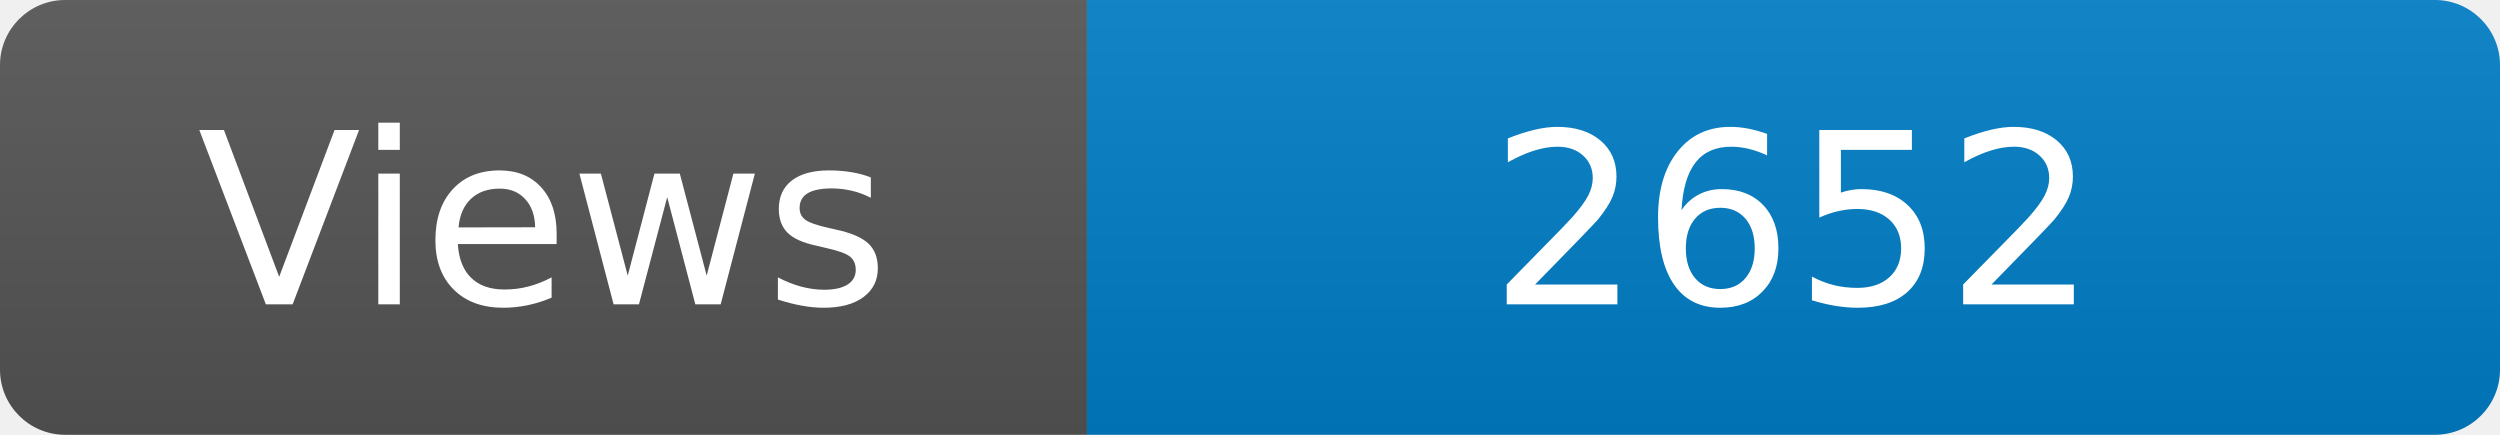
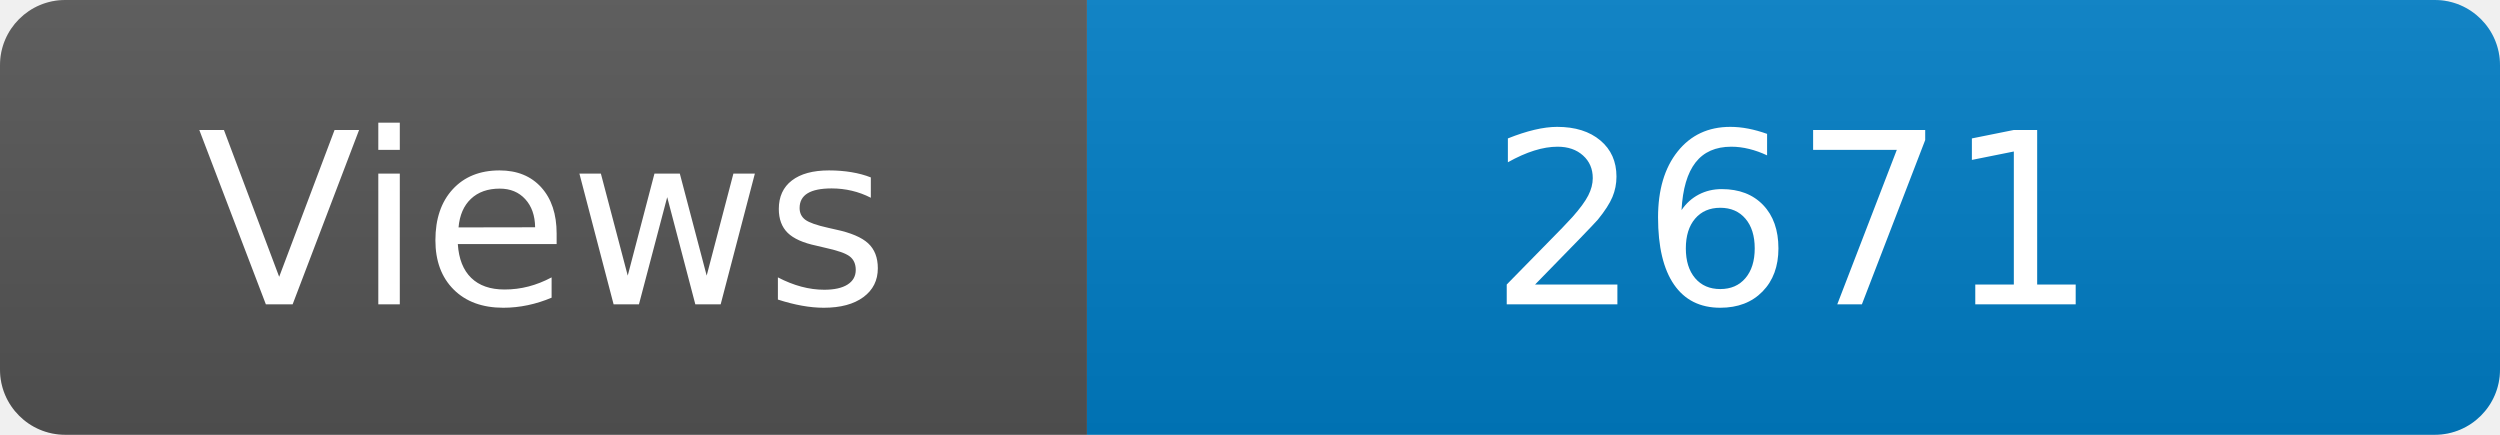
<svg xmlns="http://www.w3.org/2000/svg" width="115" height="20" role="img" aria-label="Maintained?: yes">
  <linearGradient id="s" x2="0" y2="100%">
    <stop offset="0" stop-color="#bbb" stop-opacity=".1" />
    <stop offset="1" stop-opacity=".1" />
  </linearGradient>
  <clipPath id="r">
    <rect width="115" height="20" rx="3" fill="#fff" />
  </clipPath>
  <g clip-path="url(#r)">
    <rect width="50" height="20" fill="#555" />
    <rect x="50" width="160" height="20" fill="#007ec6" />
    <rect width="115" height="20" fill="url(#s)" />
  </g>
  <g fill="#fff" text-anchor="middle" font-family="Verdana,Geneva,DejaVu Sans,sans-serif" font-size="110">
    <text x="250" y="140" transform="scale(.1)" fill="#fff">Views</text>
-     <text x="825" y="140" transform="scale(.1)" fill="#fff">2652</text>
+     <text x="825" y="140" transform="scale(.1)" fill="#fff">2671</text>
  </g>
</svg>
